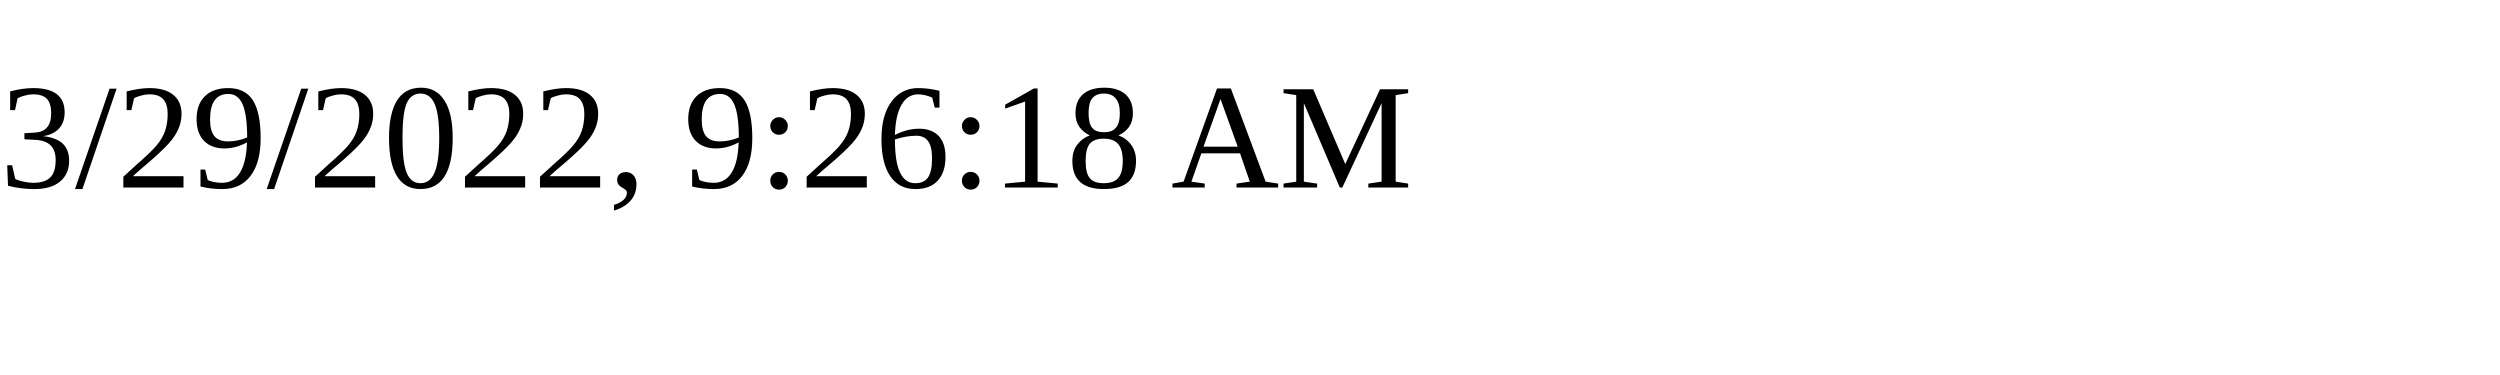
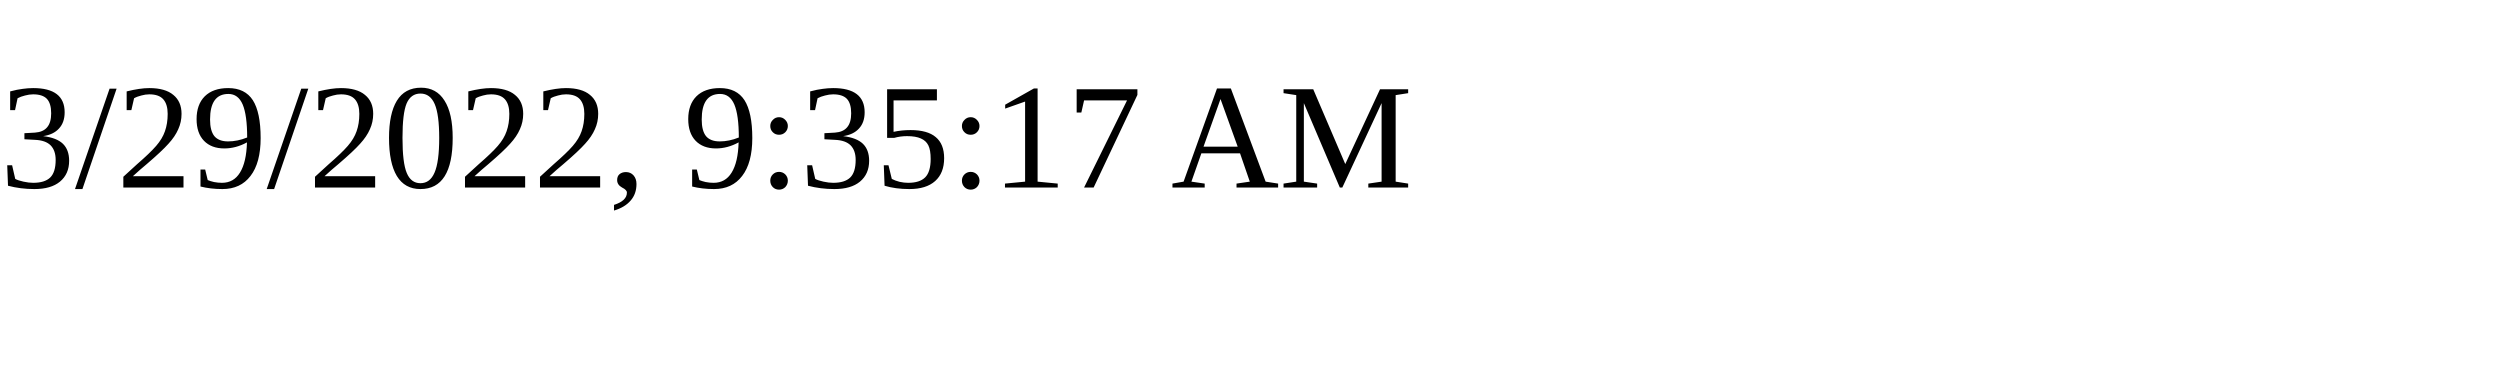
<svg xmlns="http://www.w3.org/2000/svg" height="30" width="200">
-   <text x="0" y="15">3/29/2022, 9:26:18 AM</text>
+   <text x="0" y="15">3/29/2022, 9:35:17 AM</text>
</svg>
